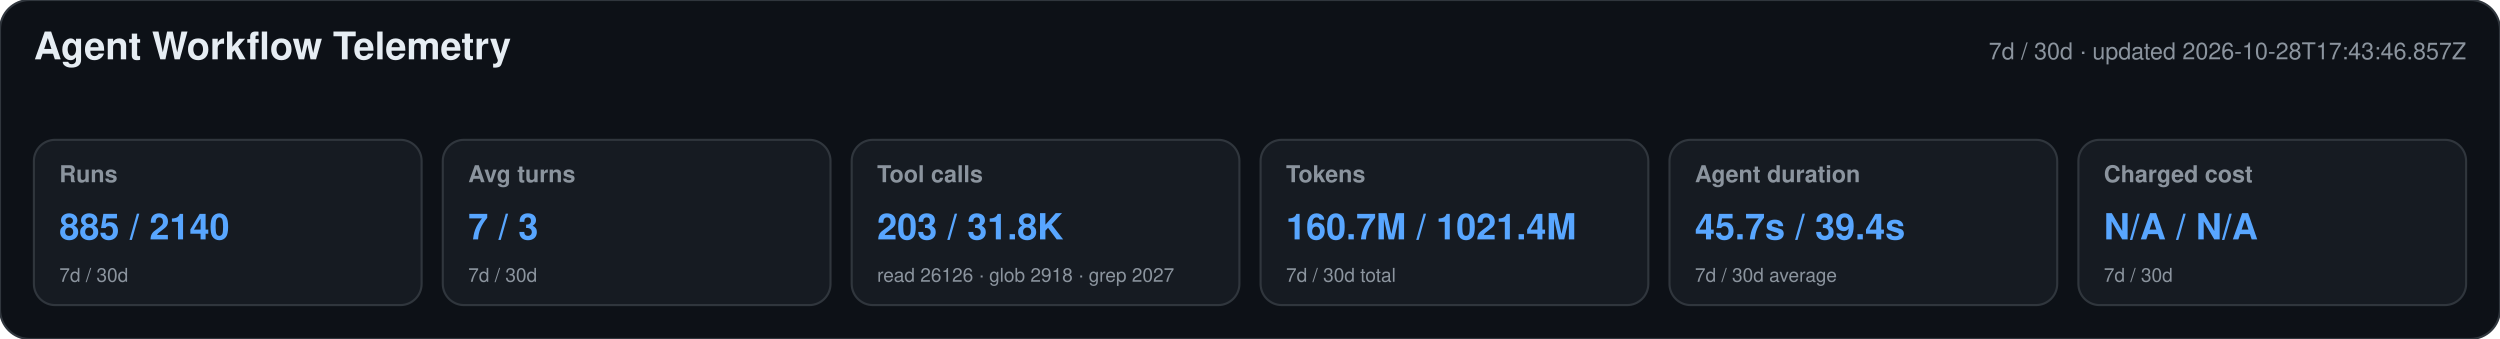
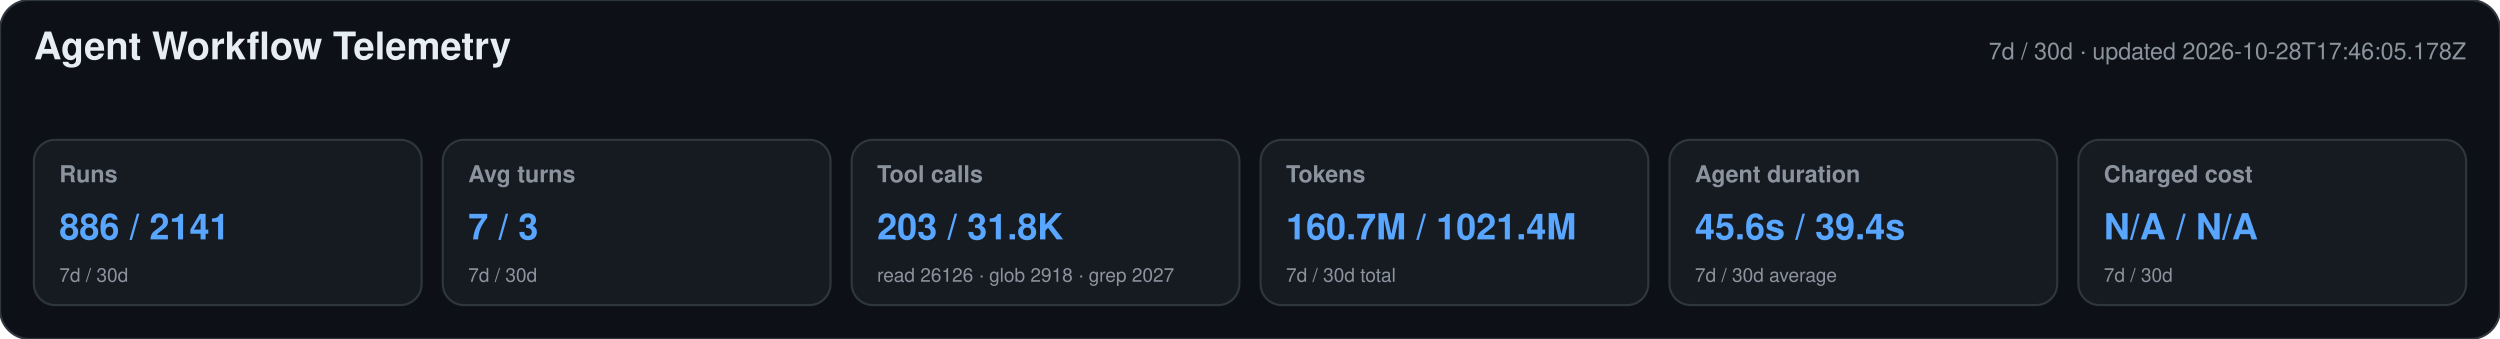
<svg xmlns="http://www.w3.org/2000/svg" width="1180" height="160" viewBox="0 0 1180 160" role="img" aria-labelledby="title desc">
  <style>text{font-family:-apple-system,BlinkMacSystemFont,"Segoe UI",Helvetica,Arial,sans-serif}.heading{font-size:18px;font-weight:650;fill:#e6edf3}.meta,.label,.secondary{fill:#8b949e}.meta,.label{font-size:11px}.label{font-weight:600}.primary{font-size:17px;font-weight:700;fill:#58a6ff}.secondary{font-size:9px}</style>
  <rect width="1180" height="160" rx="14" fill="#0d1117" stroke="#30363d" />
  <text x="16" y="28" class="heading">Agent Workflow Telemetry</text>
-   <text x="1164" y="28" text-anchor="end" class="meta">7d / 30d · updated 2026-10-28T17:43:46.857Z</text>
+   <text x="1164" y="28" text-anchor="end" class="meta">7d / 30d · updated 2026-10-28T17:46:05.178Z</text>
  <g>
    <rect x="16" y="66" width="183" height="78" rx="10" fill="#161b22" stroke="#30363d" />
    <text x="28" y="86" class="label">Runs</text>
-     <text x="28" y="113" class="primary">885 / 2140</text>
+     <text x="28" y="113" class="primary">886 / 2141</text>
    <text x="28" y="133" class="secondary">7d / 30d</text>
  </g>
  <g>
    <rect x="209" y="66" width="183" height="78" rx="10" fill="#161b22" stroke="#30363d" />
    <text x="221" y="86" class="label">Avg turns</text>
    <text x="221" y="113" class="primary">7 / 3</text>
    <text x="221" y="133" class="secondary">7d / 30d</text>
  </g>
  <g>
    <rect x="402" y="66" width="183" height="78" rx="10" fill="#161b22" stroke="#30363d" />
    <text x="414" y="86" class="label">Tool calls</text>
    <text x="414" y="113" class="primary">203 / 31.8K</text>
    <text x="414" y="133" class="secondary">read 26126 · glob 2918 · grep 2027</text>
  </g>
  <g>
    <rect x="595" y="66" width="183" height="78" rx="10" fill="#161b22" stroke="#30363d" />
    <text x="607" y="86" class="label">Tokens</text>
    <text x="607" y="113" class="primary">160.7M / 1021.4M</text>
    <text x="607" y="133" class="secondary">7d / 30d total</text>
  </g>
  <g>
    <rect x="788" y="66" width="183" height="78" rx="10" fill="#161b22" stroke="#30363d" />
    <text x="800" y="86" class="label">Agent duration</text>
-     <text x="800" y="113" class="primary">45.7s / 39.4s</text>
+     <text x="800" y="113" class="primary">45.6s / 39.4s</text>
    <text x="800" y="133" class="secondary">7d / 30d average</text>
  </g>
  <g>
    <rect x="981" y="66" width="183" height="78" rx="10" fill="#161b22" stroke="#30363d" />
    <text x="993" y="86" class="label">Charged cost</text>
    <text x="993" y="113" class="primary">N/A / N/A</text>
    <text x="993" y="133" class="secondary">7d / 30d</text>
  </g>
</svg>
